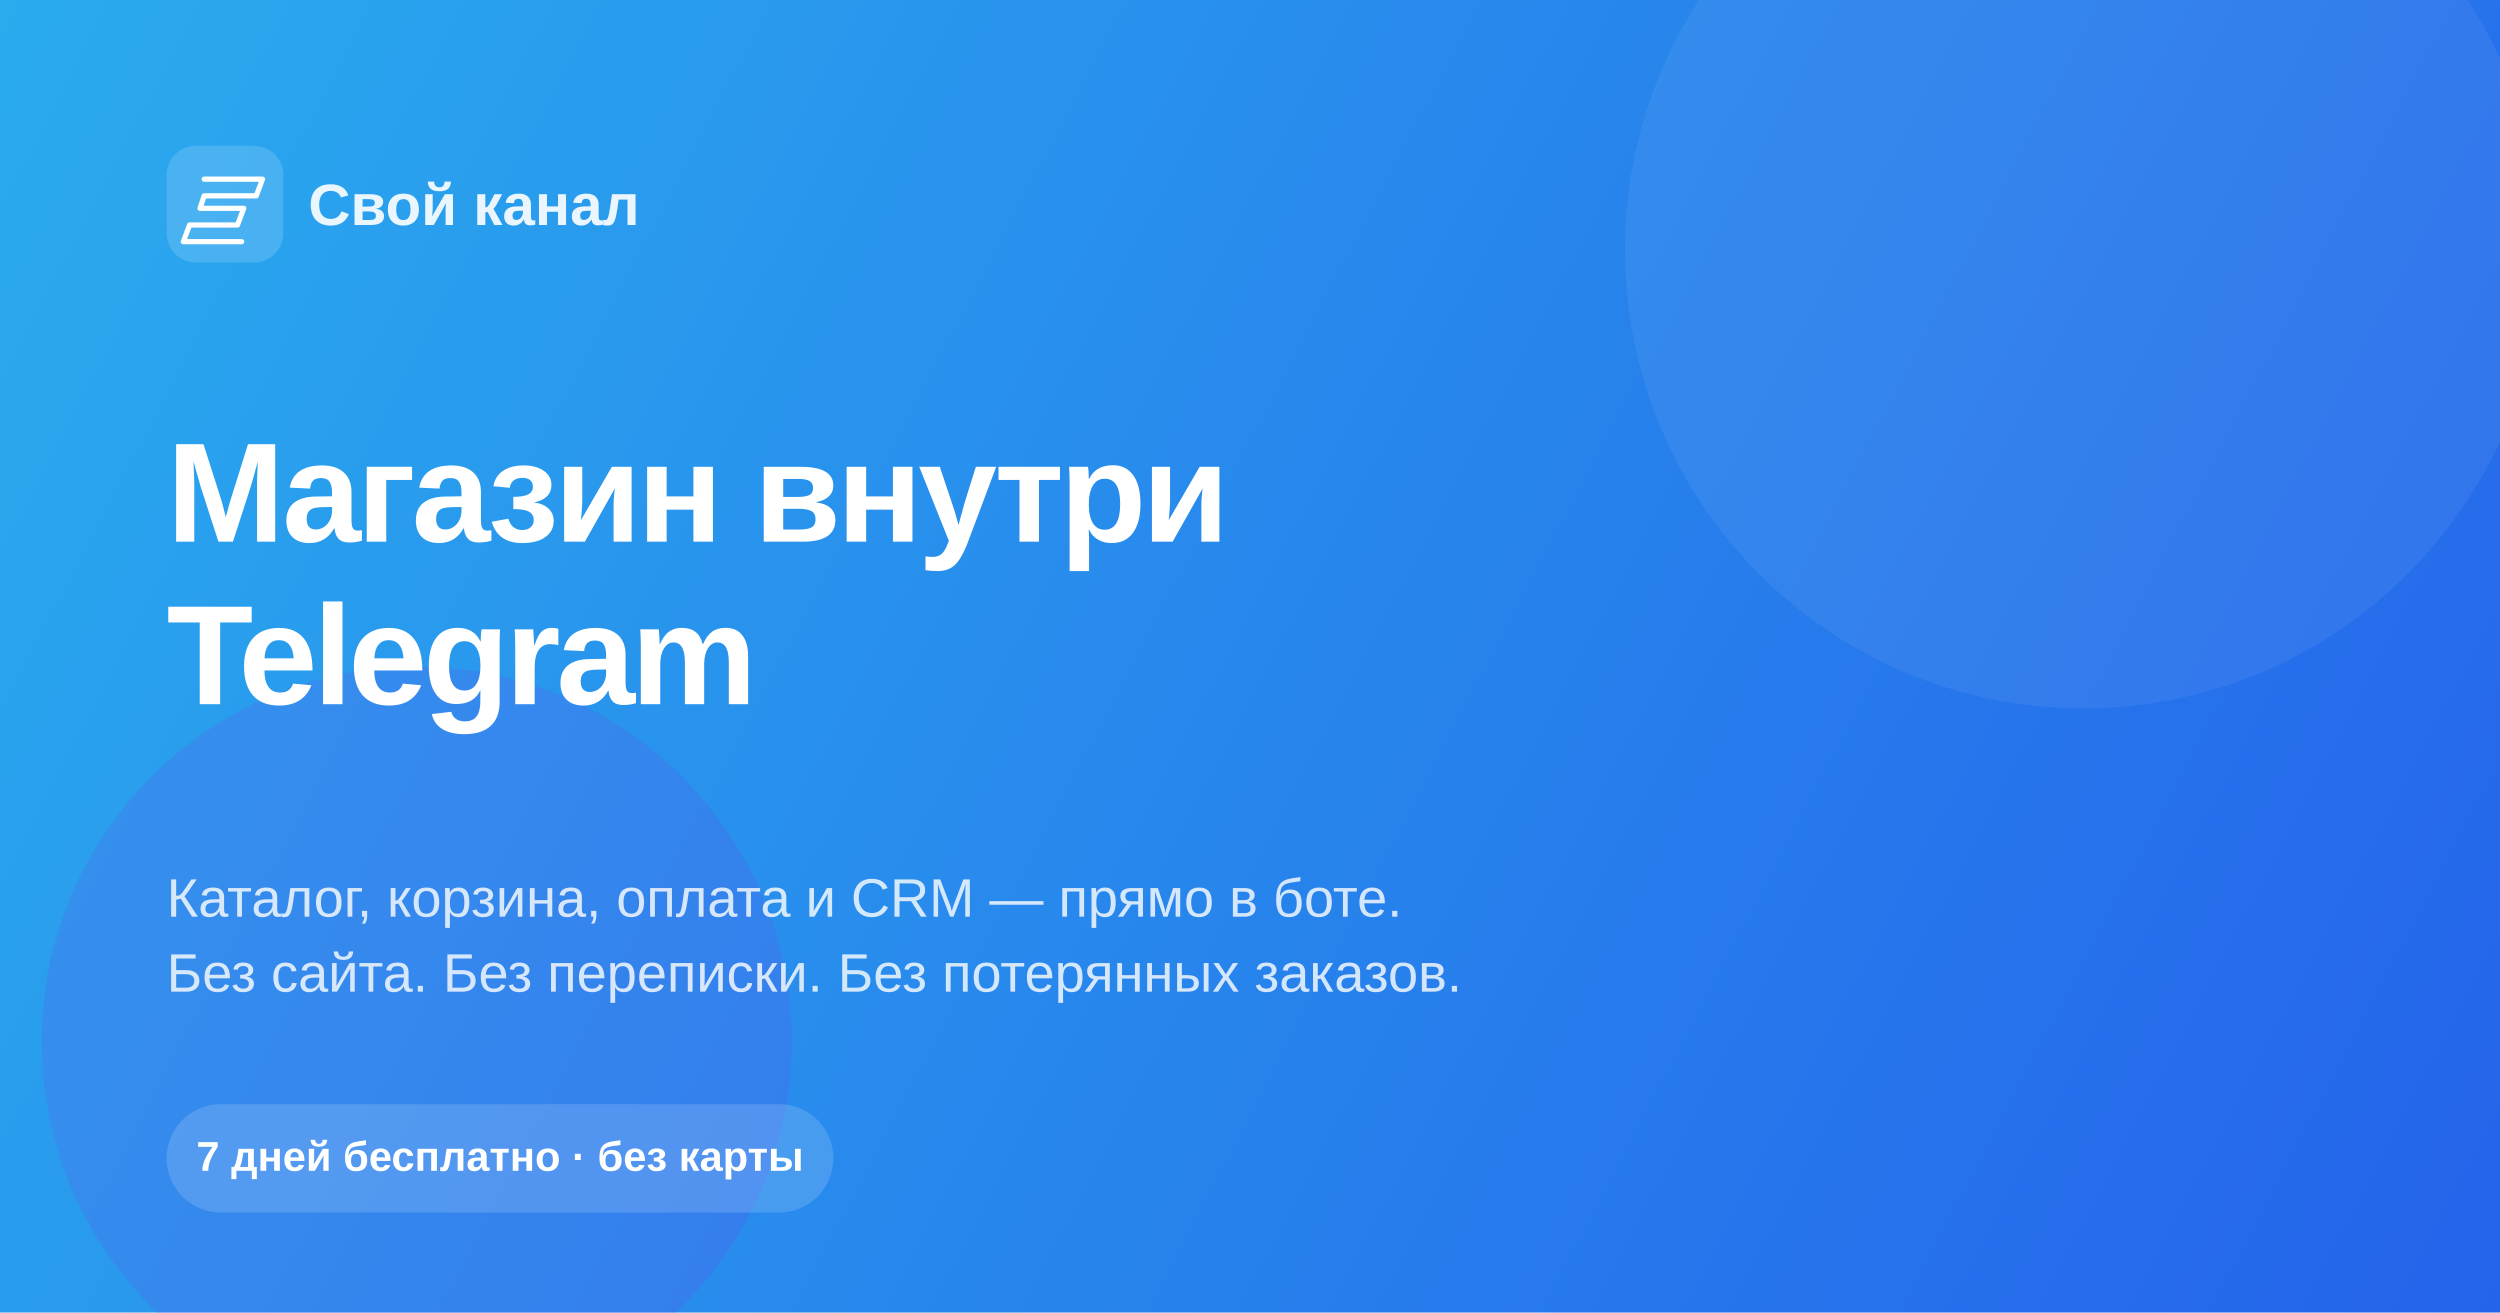
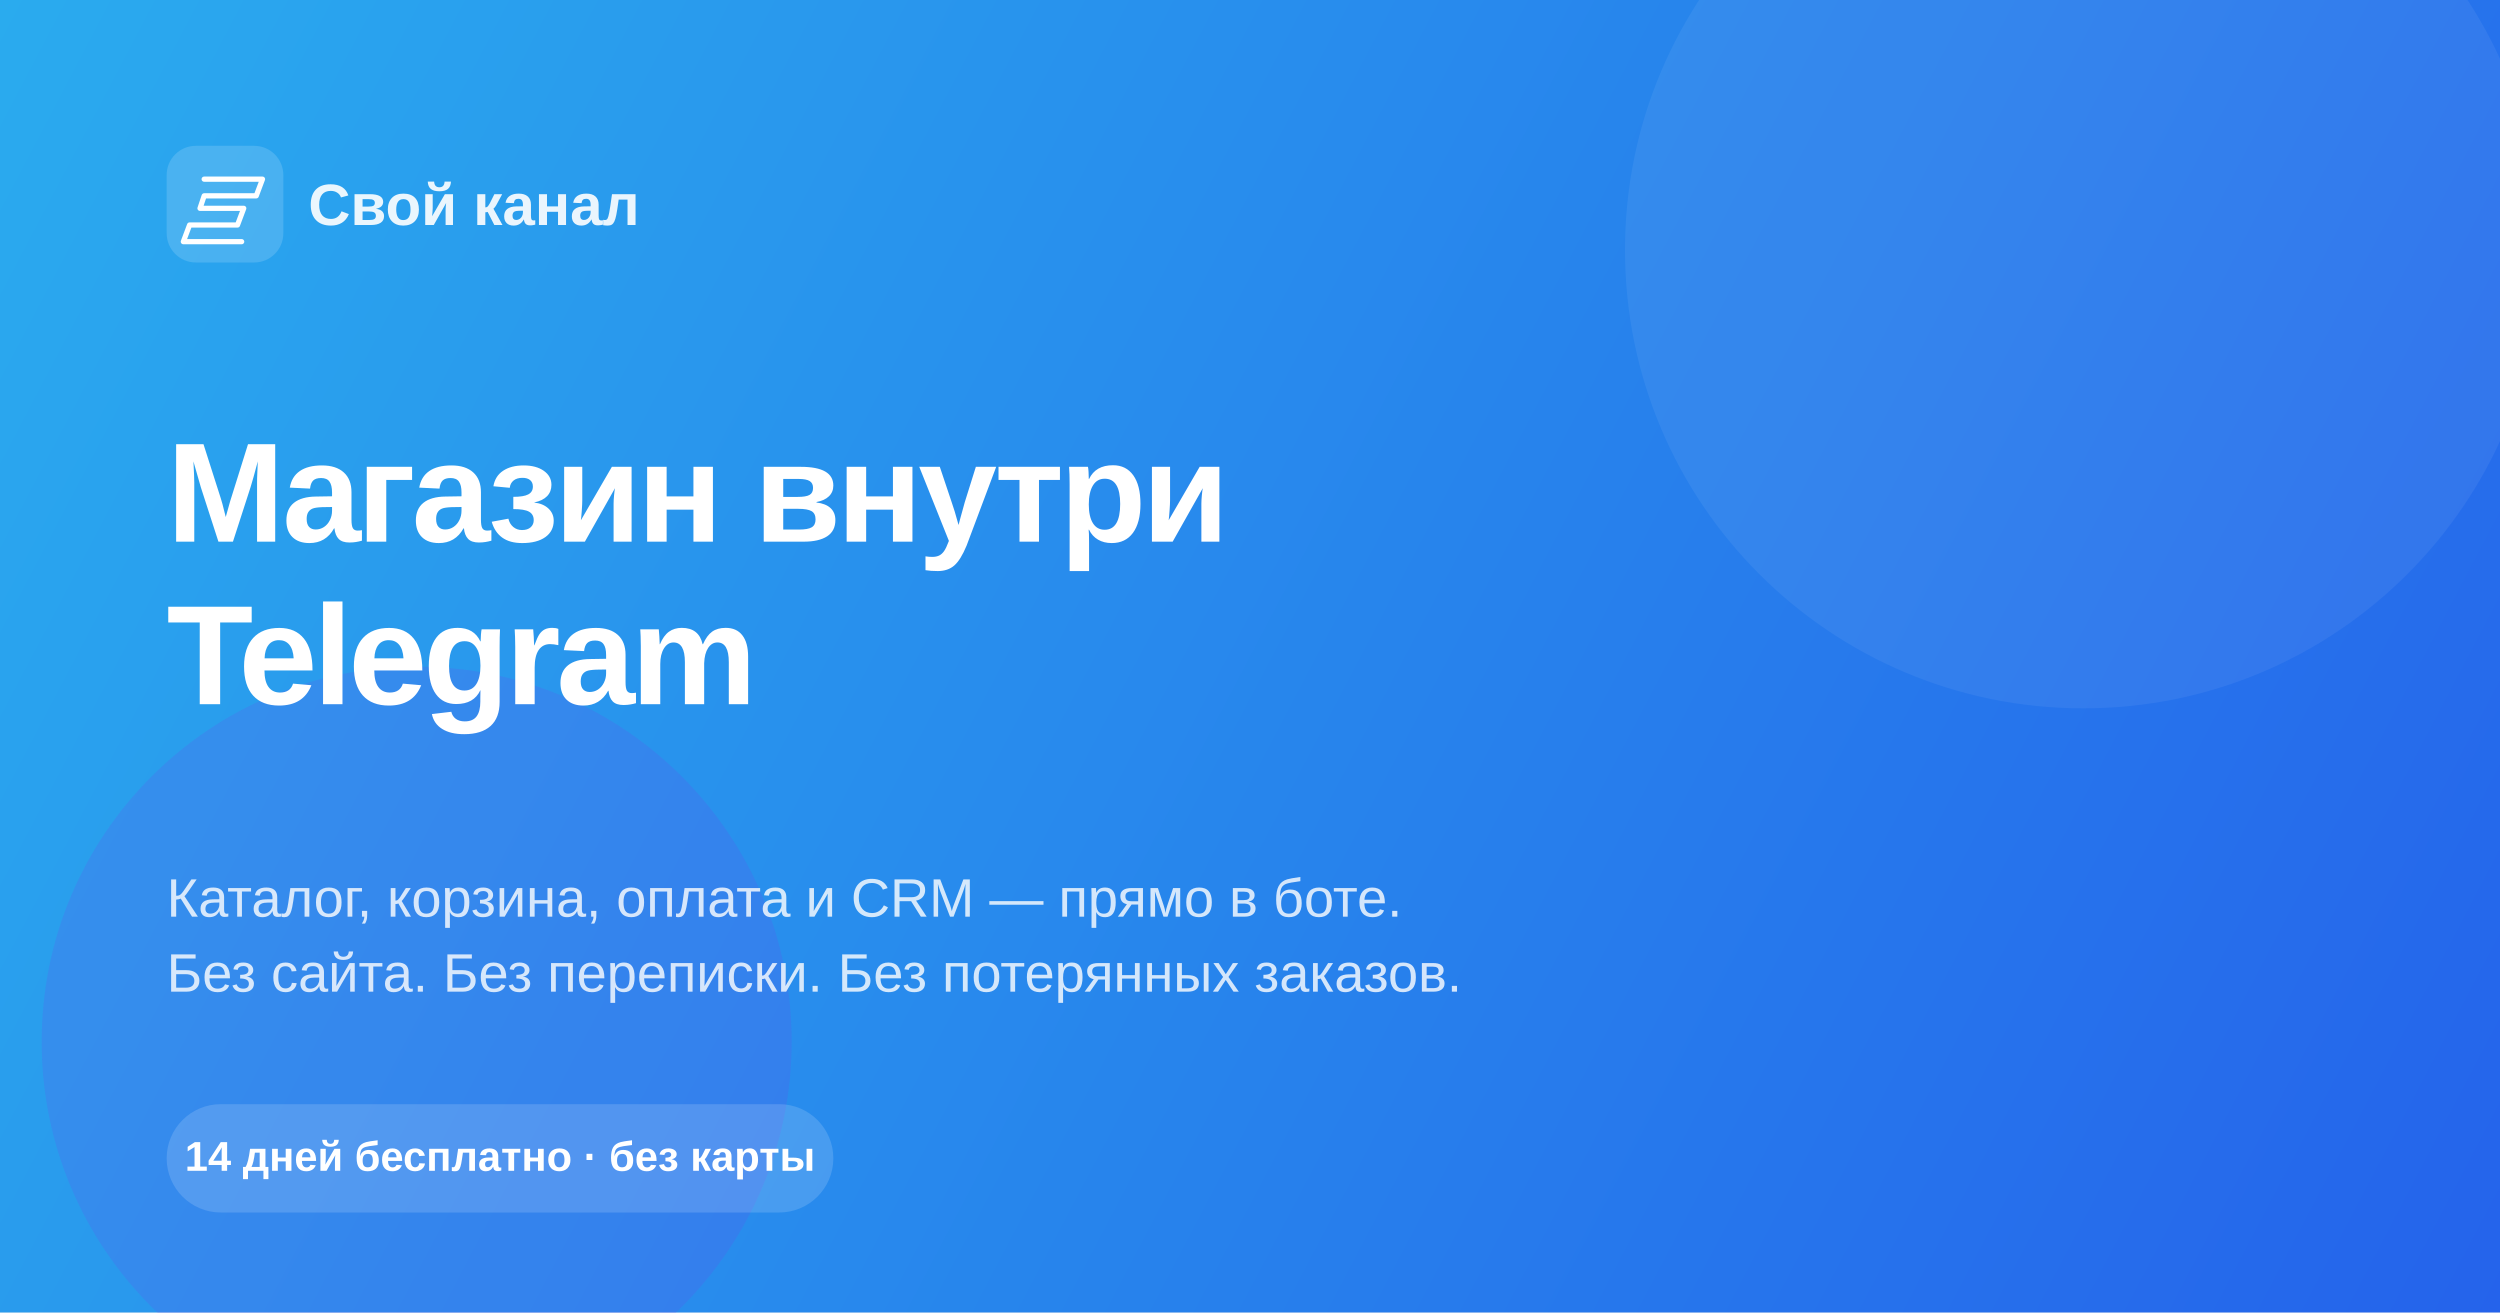
<svg xmlns="http://www.w3.org/2000/svg" viewBox="0 0 1200 630" width="1200" height="630">
  <defs>
    <linearGradient id="bg" x1="0" y1="0" x2="1200" y2="630" gradientUnits="userSpaceOnUse">
      <stop offset="0" stop-color="#2AABEE" />
      <stop offset="1" stop-color="#2563EB" />
    </linearGradient>
    <linearGradient id="accent" x1="0" y1="0" x2="1" y2="0">
      <stop offset="0" stop-color="#7C3AED" />
      <stop offset="1" stop-color="#2563EB" />
    </linearGradient>
  </defs>
  <rect width="1200" height="630" fill="url(#bg)" />
  <circle cx="1000" cy="120" r="220" fill="rgba(255,255,255,0.06)" />
  <circle cx="200" cy="500" r="180" fill="rgba(124, 58, 237, 0.15)" />
  <rect x="80" y="70" width="56" height="56" rx="14" fill="rgba(255,255,255,0.15)" />
  <path d="M98 86h28l-3 8H98l-2 6h21l-3 8H91l-3 8h28" fill="none" stroke="#fff" stroke-width="2.5" stroke-linecap="round" stroke-linejoin="round" />
  <text x="148" y="108" font-family="-apple-system, Arial, sans-serif" font-size="28" font-weight="700" fill="rgba(255,255,255,0.9)">Свой канал</text>
  <text x="80" y="260" font-family="-apple-system, Arial, sans-serif" font-size="68" font-weight="800" fill="#fff" letter-spacing="-2">
    <tspan x="80" dy="0">Магазин внутри</tspan>
    <tspan x="80" dy="78">Telegram</tspan>
  </text>
  <text x="80" y="440" font-family="-apple-system, Arial, sans-serif" font-size="26" fill="rgba(255,255,255,0.8)">
    <tspan x="80" dy="0">Каталог, корзина, оплата и CRM — прямо в боте.</tspan>
    <tspan x="80" dy="36">Без сайта. Без переписки. Без потерянных заказов.</tspan>
  </text>
  <rect x="80" y="530" width="320" height="52" rx="26" fill="rgba(255,255,255,0.15)" />
-   <text x="240" y="562" font-family="-apple-system, Arial, sans-serif" font-size="20" font-weight="700" fill="#fff" text-anchor="middle">7 дней бесплатно · без карты</text>
+   <text x="240" y="562" font-family="-apple-system, Arial, sans-serif" font-size="20" font-weight="700" fill="#fff" text-anchor="middle">14 дней бесплатно · без карты</text>
</svg>
